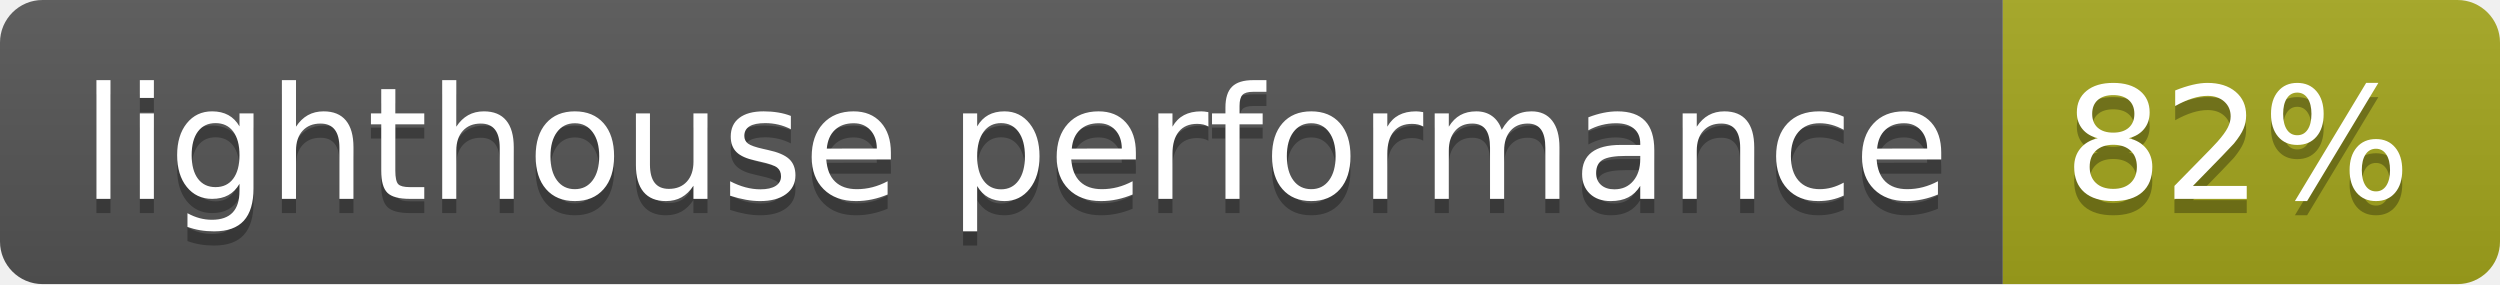
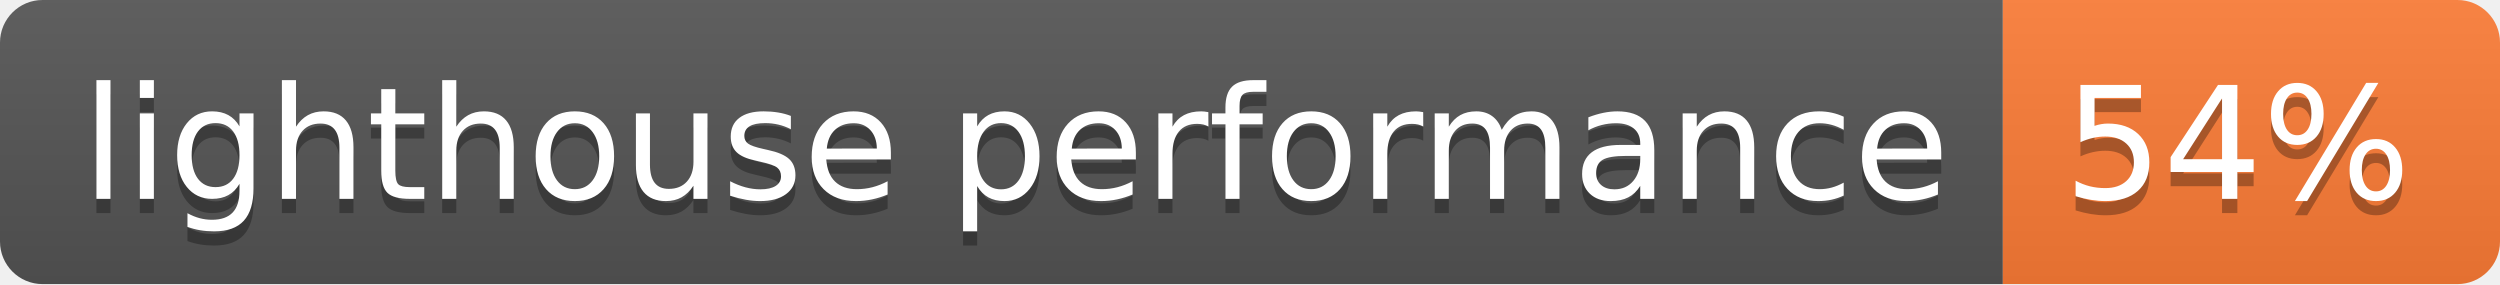
- <svg xmlns="http://www.w3.org/2000/svg" width="176" height="20" role="img" aria-label="lighthouse performance: 82%">
+ <svg xmlns="http://www.w3.org/2000/svg" width="176" height="20" role="img" aria-label="lighthouse performance: 54%">
  <linearGradient id="s" x2="0" y2="100%">
    <stop offset="0" stop-color="#bbb" stop-opacity=".1" />
    <stop offset="1" stop-opacity=".1" />
  </linearGradient>
  <clipPath id="r">
    <rect width="176" height="20" rx="3" fill="#fff" />
  </clipPath>
  <g clip-path="url(#r)">
    <rect width="141" height="20" fill="#555" />
-     <rect x="141" width="35" height="20" fill="#a4a61d" />
+     <rect x="141" width="35" height="20" fill="#fe7d37" />
    <rect width="176" height="20" fill="url(#s)" />
  </g>
  <g fill="#fff" text-anchor="middle" font-family="Verdana,Geneva,DejaVu Sans,sans-serif" text-rendering="geometricPrecision" font-size="110">
    <text aria-hidden="true" x="715" y="150" fill="#010101" fill-opacity=".3" transform="scale(.1)" textLength="1310">lighthouse performance</text>
    <text x="715" y="140" transform="scale(.1)" fill="#fff" textLength="1310">lighthouse performance</text>
-     <text aria-hidden="true" x="1575" y="150" fill="#010101" fill-opacity=".3" transform="scale(.1)" textLength="250">82%</text>
-     <text x="1575" y="140" transform="scale(.1)" fill="#fff" textLength="250">82%</text>
+     <text aria-hidden="true" x="1575" y="150" fill="#010101" fill-opacity=".3" transform="scale(.1)" textLength="250">54%</text>
+     <text x="1575" y="140" transform="scale(.1)" fill="#fff" textLength="250">54%</text>
  </g>
</svg>
